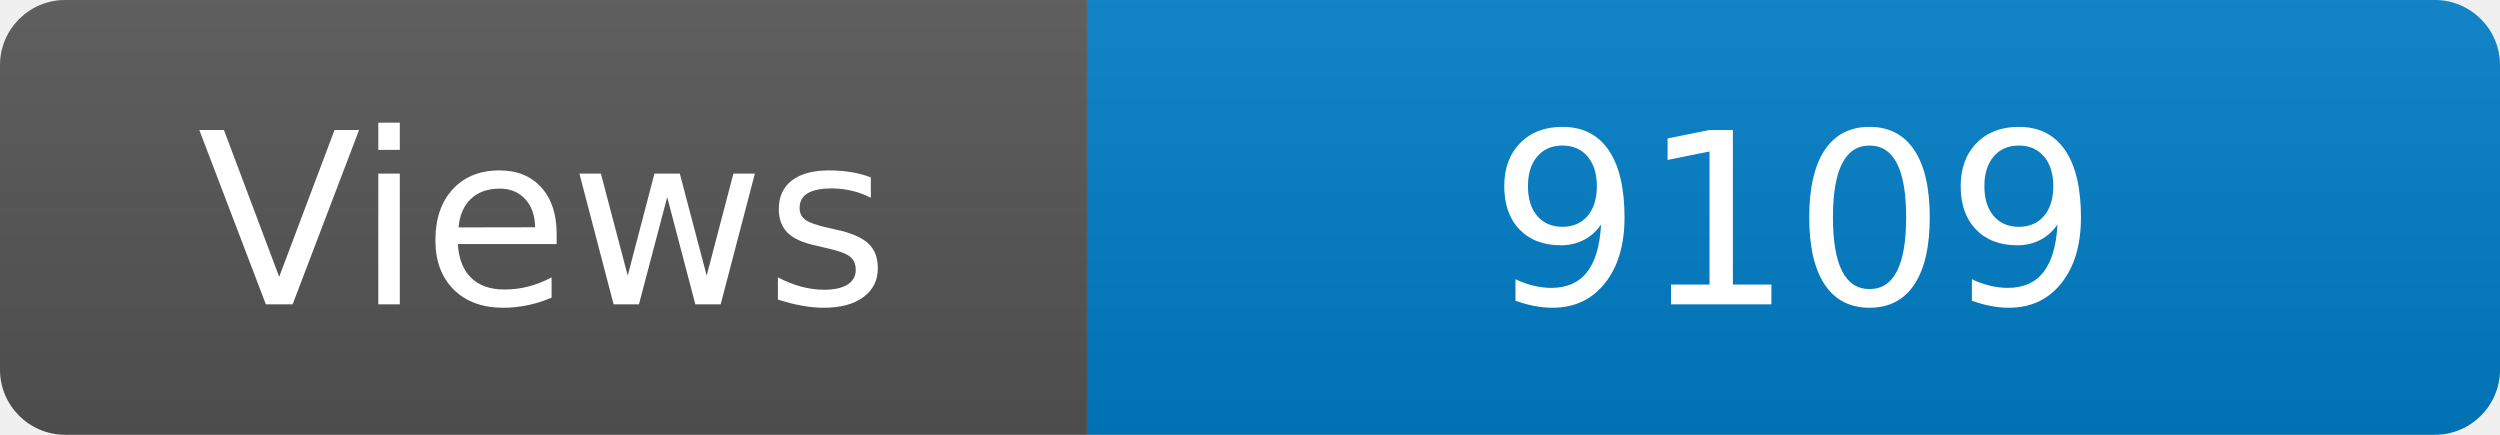
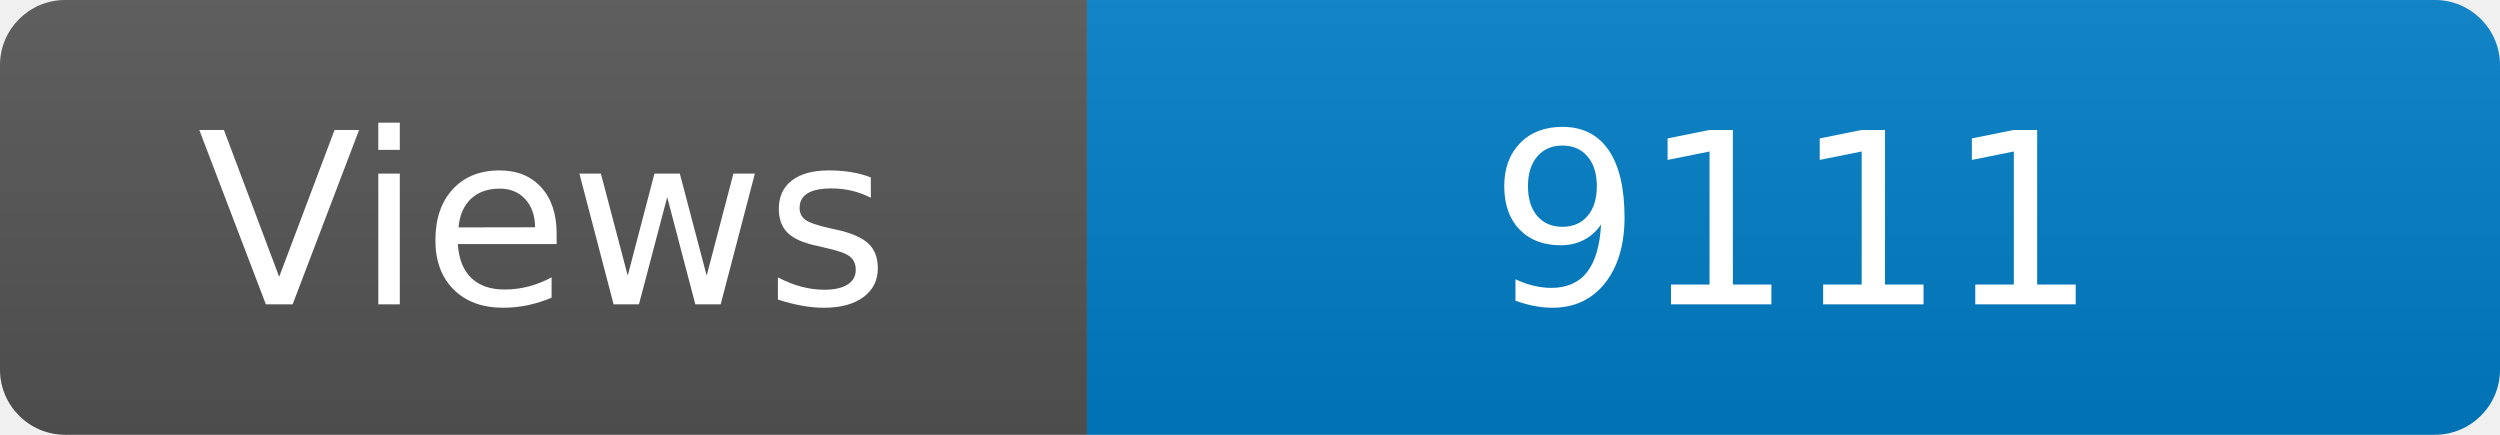
<svg xmlns="http://www.w3.org/2000/svg" width="115" height="20" role="img" aria-label="Maintained?: yes">
  <linearGradient id="s" x2="0" y2="100%">
    <stop offset="0" stop-color="#bbb" stop-opacity=".1" />
    <stop offset="1" stop-opacity=".1" />
  </linearGradient>
  <clipPath id="r">
    <rect width="115" height="20" rx="3" fill="#fff" />
  </clipPath>
  <g clip-path="url(#r)">
    <rect width="50" height="20" fill="#555" />
    <rect x="50" width="160" height="20" fill="#007ec6" />
    <rect width="115" height="20" fill="url(#s)" />
  </g>
  <g fill="#fff" text-anchor="middle" font-family="Verdana,Geneva,DejaVu Sans,sans-serif" font-size="110">
    <text x="250" y="140" transform="scale(.1)" fill="#fff">Views</text>
-     <text x="825" y="140" transform="scale(.1)" fill="#fff">9109</text>
+     <text x="825" y="140" transform="scale(.1)" fill="#fff">9111</text>
  </g>
</svg>
